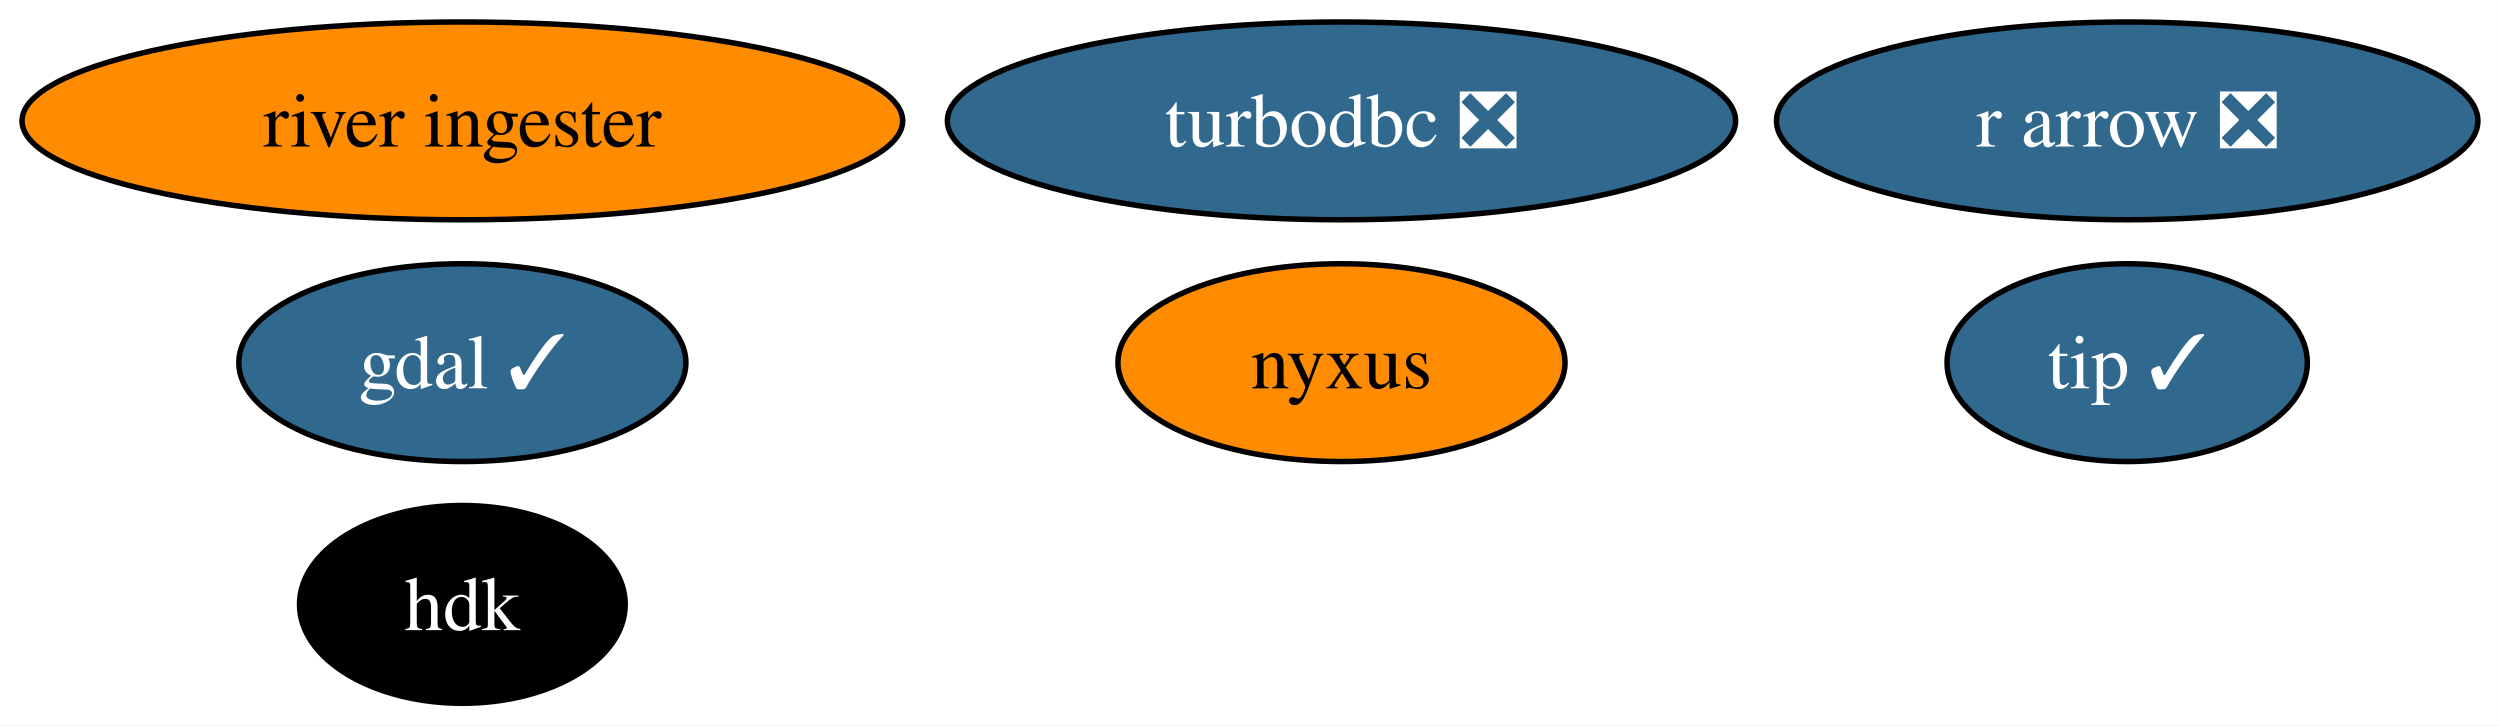
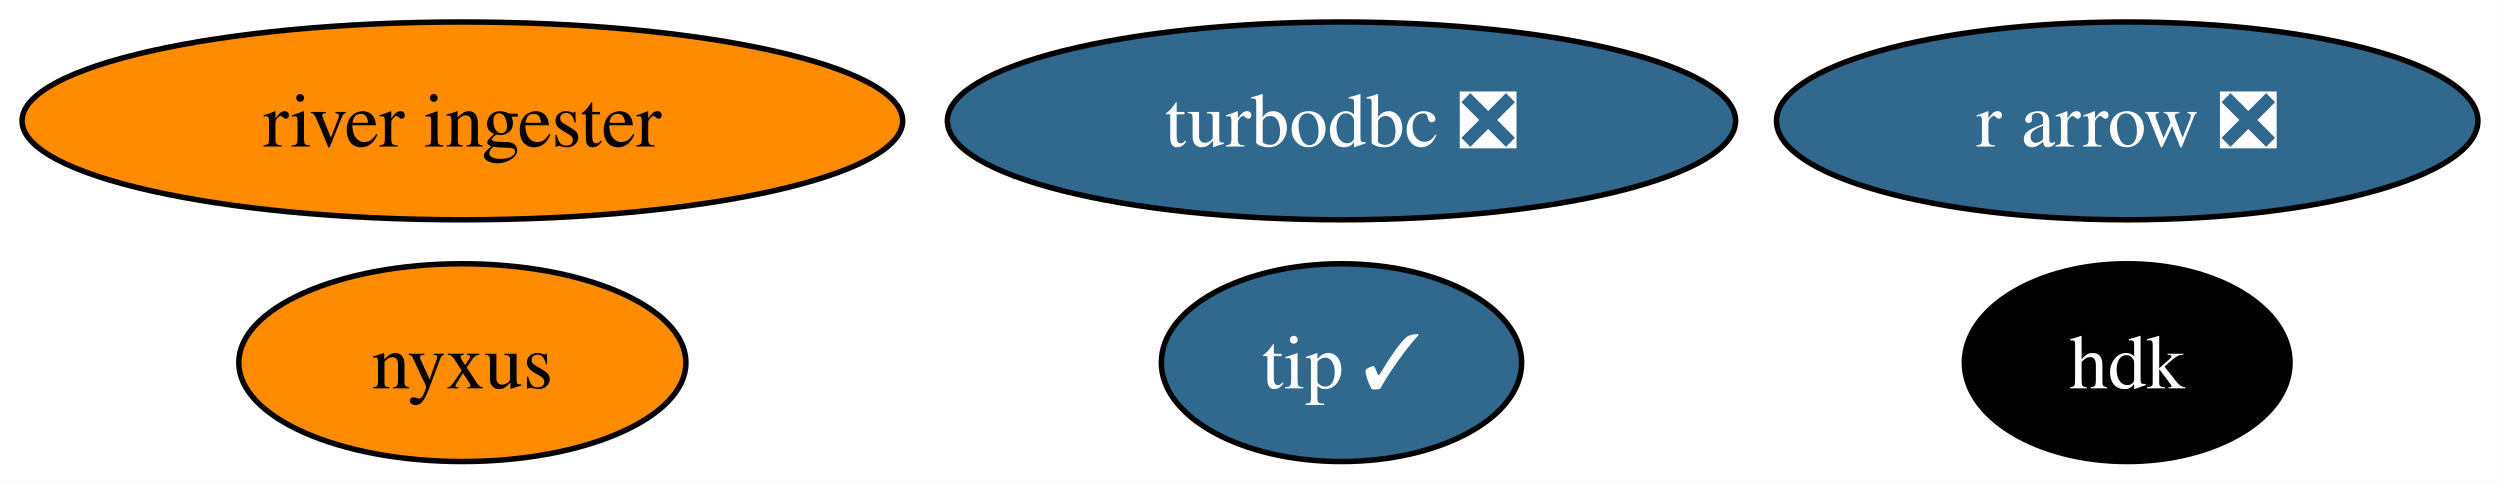
- <svg xmlns="http://www.w3.org/2000/svg" xmlns:xlink="http://www.w3.org/1999/xlink" width="455pt" height="132pt" viewBox="0.00 0.00 454.98 132.00">
-   <g id="graph0" class="graph" transform="scale(1 1) rotate(0) translate(4 128)">
-     <polygon fill="white" stroke="none" points="-4,4 -4,-128 450.98,-128 450.98,4 -4,4" />
+ <svg xmlns="http://www.w3.org/2000/svg" xmlns:xlink="http://www.w3.org/1999/xlink" width="455pt" height="88pt" viewBox="0.00 0.00 454.98 88.00">
+   <g id="graph0" class="graph" transform="scale(1 1) rotate(0) translate(4 84)">
+     <polygon fill="white" stroke="none" points="-4,4 -4,-84 450.98,-84 450.98,4 -4,4" />
    <g id="node1" class="node">
      <g id="a_node1">
-         <a xlink:href="https://github.com/conda-forge/gdal-feedstock/pull/885" xlink:title="gdal ✓">
-           <ellipse fill="#31688e" stroke="black" cx="80.14" cy="-62" rx="40.69" ry="18" />
-           <text text-anchor="middle" x="80.14" y="-57.33" font-family="Times,serif" font-size="14.00" fill="white">gdal ✓</text>
+         <a xlink:href="https://github.com/conda-forge/turbodbc-feedstock/pull/116" xlink:title="turbodbc ❎">
+           <ellipse fill="#31688e" stroke="black" cx="240.14" cy="-62" rx="71.73" ry="18" />
+           <text text-anchor="middle" x="240.14" y="-57.33" font-family="Times,serif" font-size="14.00" fill="white">turbodbc ❎</text>
        </a>
      </g>
    </g>
    <g id="node2" class="node">
      <g id="a_node2">
-         <a xlink:href="https://github.com/conda-forge/turbodbc-feedstock/pull/116" xlink:title="turbodbc ❎">
-           <ellipse fill="#31688e" stroke="black" cx="240.14" cy="-106" rx="71.73" ry="18" />
-           <text text-anchor="middle" x="240.14" y="-101.33" font-family="Times,serif" font-size="14.00" fill="white">turbodbc ❎</text>
+         <a xlink:href="https://github.com/conda-forge/r-arrow-feedstock/pull/74" xlink:title="r arrow ❎">
+           <ellipse fill="#31688e" stroke="black" cx="383.14" cy="-62" rx="63.83" ry="18" />
+           <text text-anchor="middle" x="383.14" y="-57.33" font-family="Times,serif" font-size="14.00" fill="white">r arrow ❎</text>
        </a>
      </g>
    </g>
    <g id="node3" class="node">
      <g id="a_node3">
-         <a xlink:href="https://github.com/conda-forge/r-arrow-feedstock/pull/74" xlink:title="r arrow ❎">
-           <ellipse fill="#31688e" stroke="black" cx="383.14" cy="-106" rx="63.83" ry="18" />
-           <text text-anchor="middle" x="383.14" y="-101.33" font-family="Times,serif" font-size="14.00" fill="white">r arrow ❎</text>
+         <a xlink:href="https://github.com/conda-forge/hdk-feedstock" xlink:title="hdk">
+           <ellipse fill="#000000" stroke="black" cx="383.14" cy="-18" rx="29.64" ry="18" />
+           <text text-anchor="middle" x="383.14" y="-13.32" font-family="Times,serif" font-size="14.00" fill="white">hdk</text>
        </a>
      </g>
    </g>
    <g id="node4" class="node">
      <g id="a_node4">
-         <a xlink:href="https://github.com/conda-forge/hdk-feedstock" xlink:title="hdk">
-           <ellipse fill="#000000" stroke="black" cx="80.14" cy="-18" rx="29.64" ry="18" />
-           <text text-anchor="middle" x="80.14" y="-13.32" font-family="Times,serif" font-size="14.00" fill="white">hdk</text>
+         <a xlink:href="https://github.com/conda-forge/nyxus-feedstock" xlink:title="nyxus">
+           <ellipse fill="#ff8c00" stroke="black" cx="80.14" cy="-18" rx="40.69" ry="18" />
+           <text text-anchor="middle" x="80.14" y="-13.32" font-family="Times,serif" font-size="14.00">nyxus</text>
        </a>
      </g>
    </g>
    <g id="node5" class="node">
      <g id="a_node5">
-         <a xlink:href="https://github.com/conda-forge/nyxus-feedstock" xlink:title="nyxus">
-           <ellipse fill="#ff8c00" stroke="black" cx="240.14" cy="-62" rx="40.69" ry="18" />
-           <text text-anchor="middle" x="240.14" y="-57.33" font-family="Times,serif" font-size="14.00">nyxus</text>
+         <a xlink:href="https://github.com/conda-forge/tip-feedstock/pull/26" xlink:title="tip ✓">
+           <ellipse fill="#31688e" stroke="black" cx="240.14" cy="-18" rx="32.79" ry="18" />
+           <text text-anchor="middle" x="240.14" y="-13.32" font-family="Times,serif" font-size="14.00" fill="white">tip ✓</text>
        </a>
      </g>
    </g>
    <g id="node6" class="node">
      <g id="a_node6">
-         <a xlink:href="https://github.com/conda-forge/tip-feedstock/pull/26" xlink:title="tip ✓">
-           <ellipse fill="#31688e" stroke="black" cx="383.14" cy="-62" rx="32.79" ry="18" />
-           <text text-anchor="middle" x="383.14" y="-57.33" font-family="Times,serif" font-size="14.00" fill="white">tip ✓</text>
-         </a>
-       </g>
-     </g>
-     <g id="node7" class="node">
-       <g id="a_node7">
        <a xlink:href="https://github.com/conda-forge/river-ingester-feedstock" xlink:title="river ingester">
-           <ellipse fill="#ff8c00" stroke="black" cx="80.14" cy="-106" rx="80.14" ry="18" />
-           <text text-anchor="middle" x="80.14" y="-101.33" font-family="Times,serif" font-size="14.00">river ingester</text>
+           <ellipse fill="#ff8c00" stroke="black" cx="80.14" cy="-62" rx="80.14" ry="18" />
+           <text text-anchor="middle" x="80.14" y="-57.33" font-family="Times,serif" font-size="14.00">river ingester</text>
        </a>
      </g>
    </g>
  </g>
</svg>
